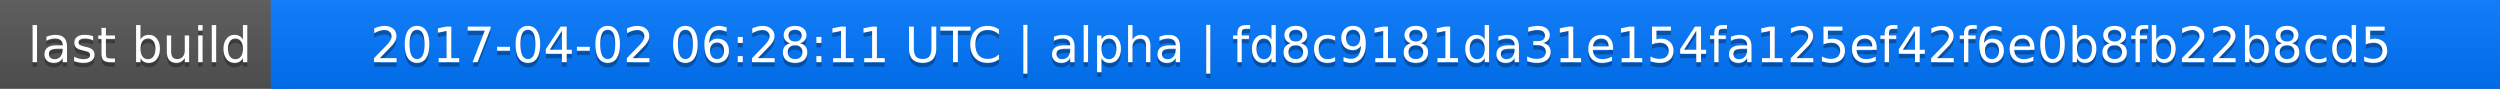
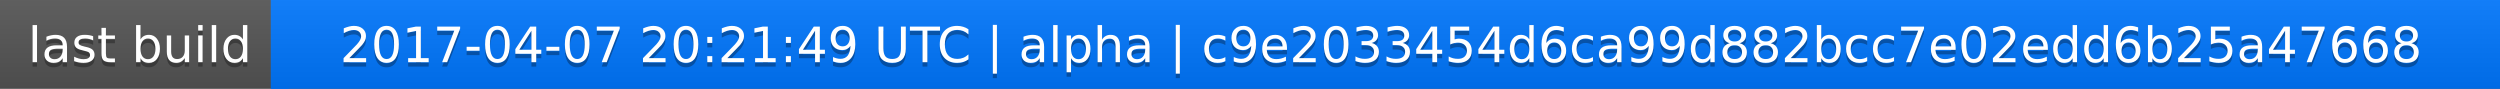
<svg xmlns="http://www.w3.org/2000/svg" width="563" height="20">
  <linearGradient id="a" x2="0" y2="100%">
    <stop offset="0" stop-color="#bbb" stop-opacity=".1" />
    <stop offset="1" stop-opacity=".1" />
  </linearGradient>
  <rect rx="0" width="563" height="20" fill="#555" />
  <rect rx="0" x="61" width="502" height="20" fill="#07f" />
  <path fill="#07f" d="M61 0h4v20h-4z" />
  <rect rx="0" width="563" height="20" fill="url(#a)" />
  <g fill="#fff" text-anchor="middle" font-family="DejaVu Sans,Verdana,Geneva,sans-serif" font-size="11">
    <text x="31.5" y="15" fill="#010101" fill-opacity=".3">last build</text>
    <text x="31.5" y="14">last build</text>
-     <text x="311" y="15" fill="#010101" fill-opacity=".3">2017-04-02 06:28:11 UTC | alpha | fd8c9181da31e154fa125ef42f6e0b8fb22b8cd5</text>
-     <text x="311" y="14">2017-04-02 06:28:11 UTC | alpha | fd8c9181da31e154fa125ef42f6e0b8fb22b8cd5</text>
+     <text x="311" y="15" fill="#010101" fill-opacity=".3">2017-04-07 20:21:49 UTC | alpha | c9e2033454d6ca99d882bcc7e02edd6b25a47668</text>
+     <text x="311" y="14">2017-04-07 20:21:49 UTC | alpha | c9e2033454d6ca99d882bcc7e02edd6b25a47668</text>
  </g>
</svg>
